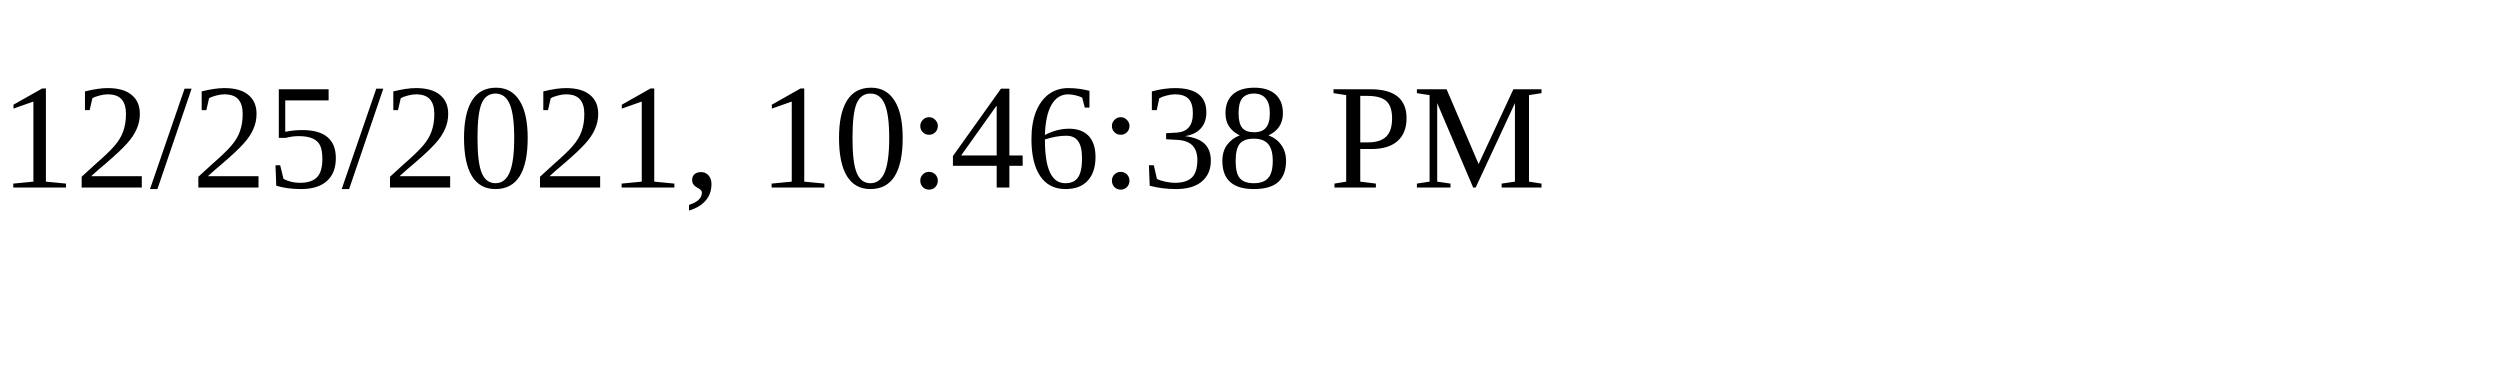
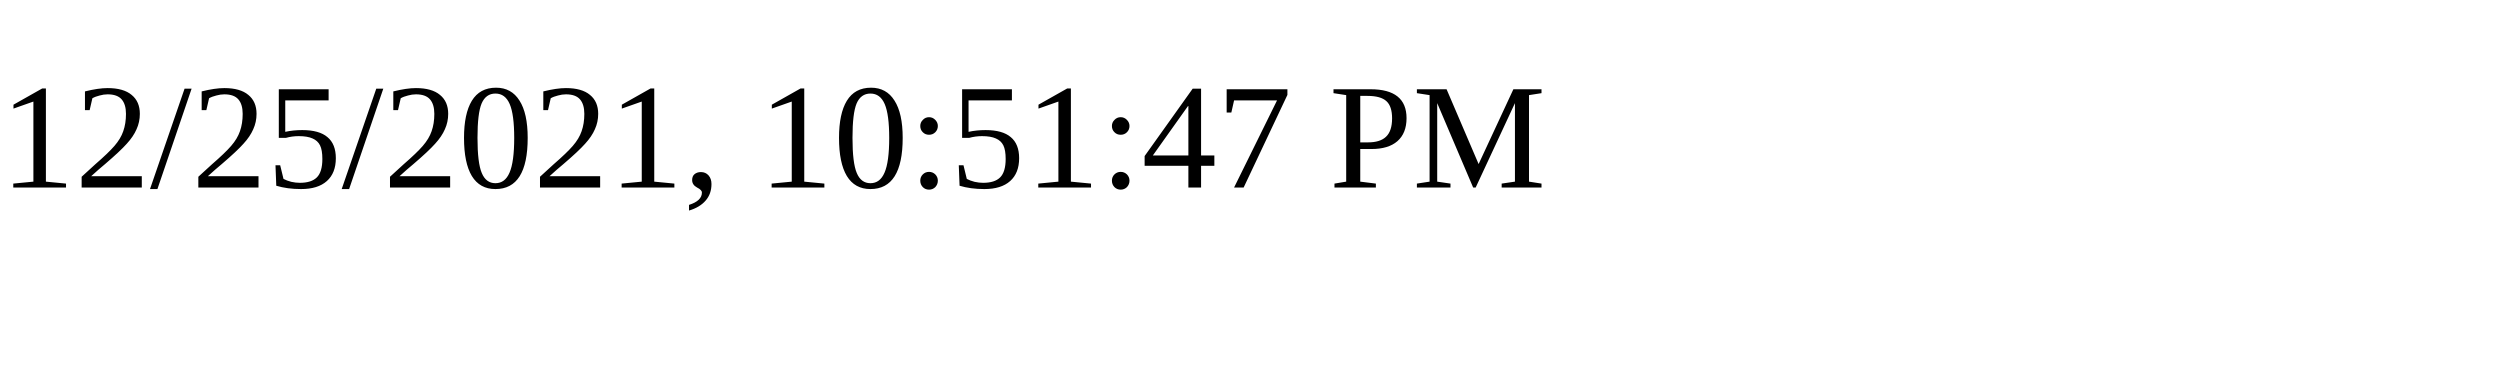
<svg xmlns="http://www.w3.org/2000/svg" height="30" width="200">
-   <text x="0" y="15">12/25/2021, 10:46:38 PM</text>
+   <text x="0" y="15">12/25/2021, 10:51:47 PM</text>
</svg>
